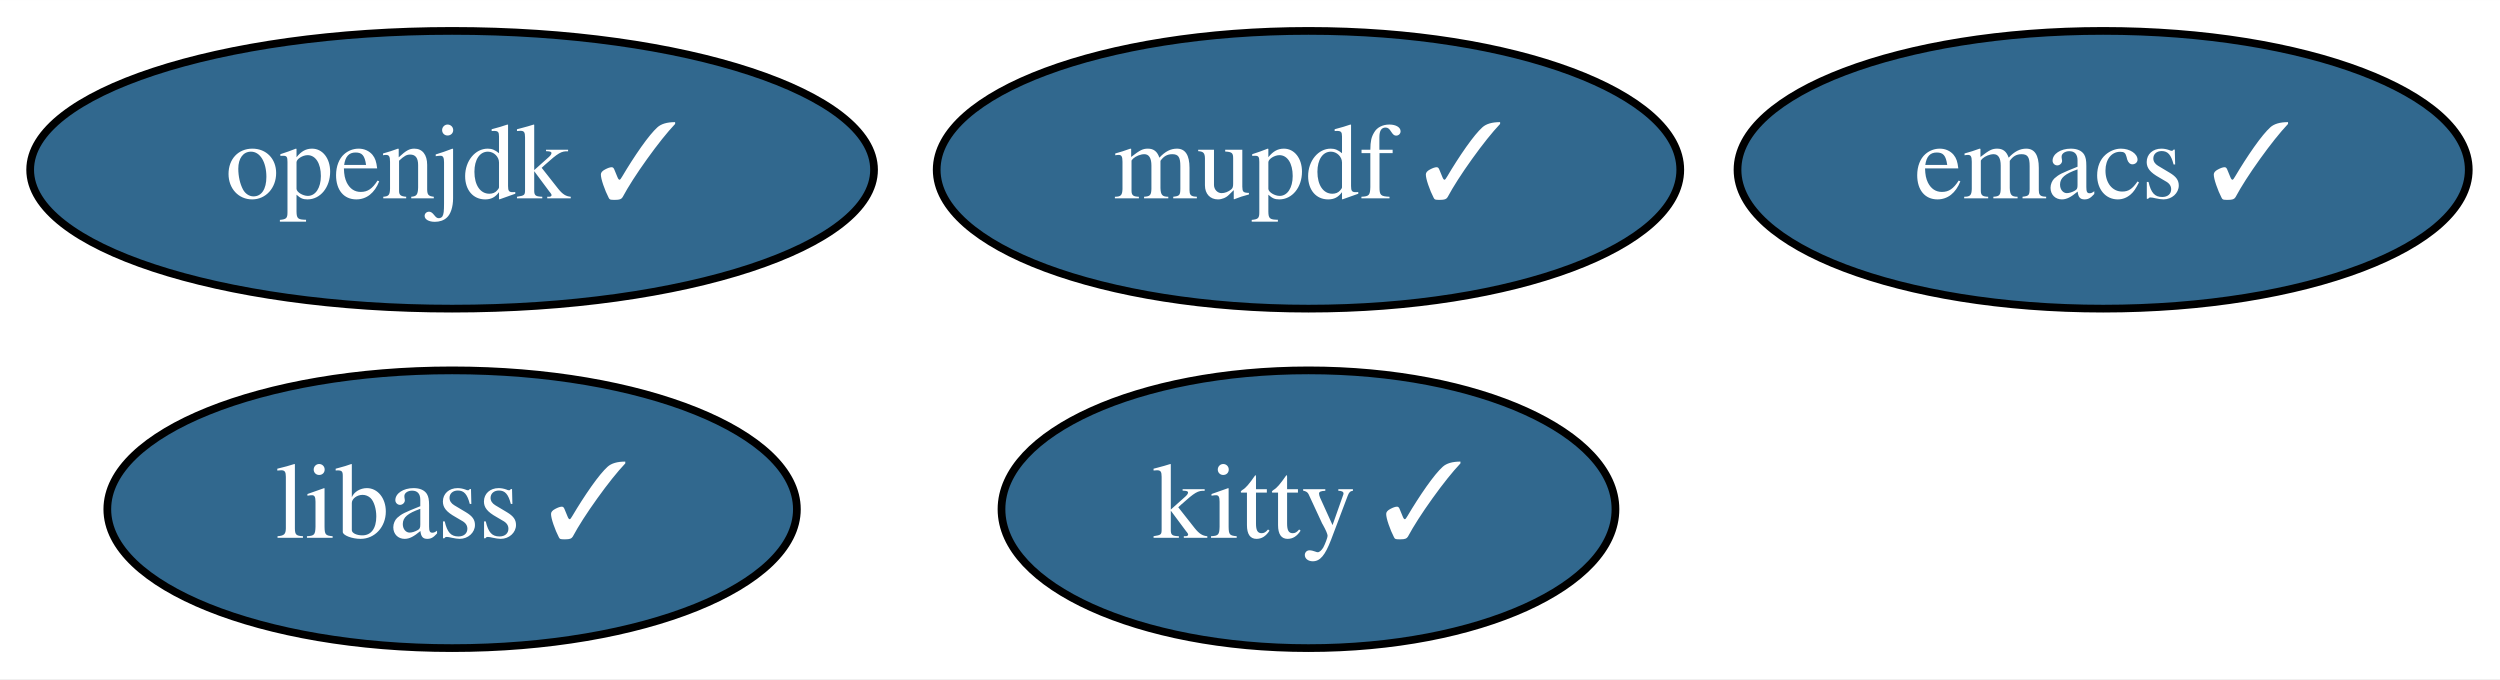
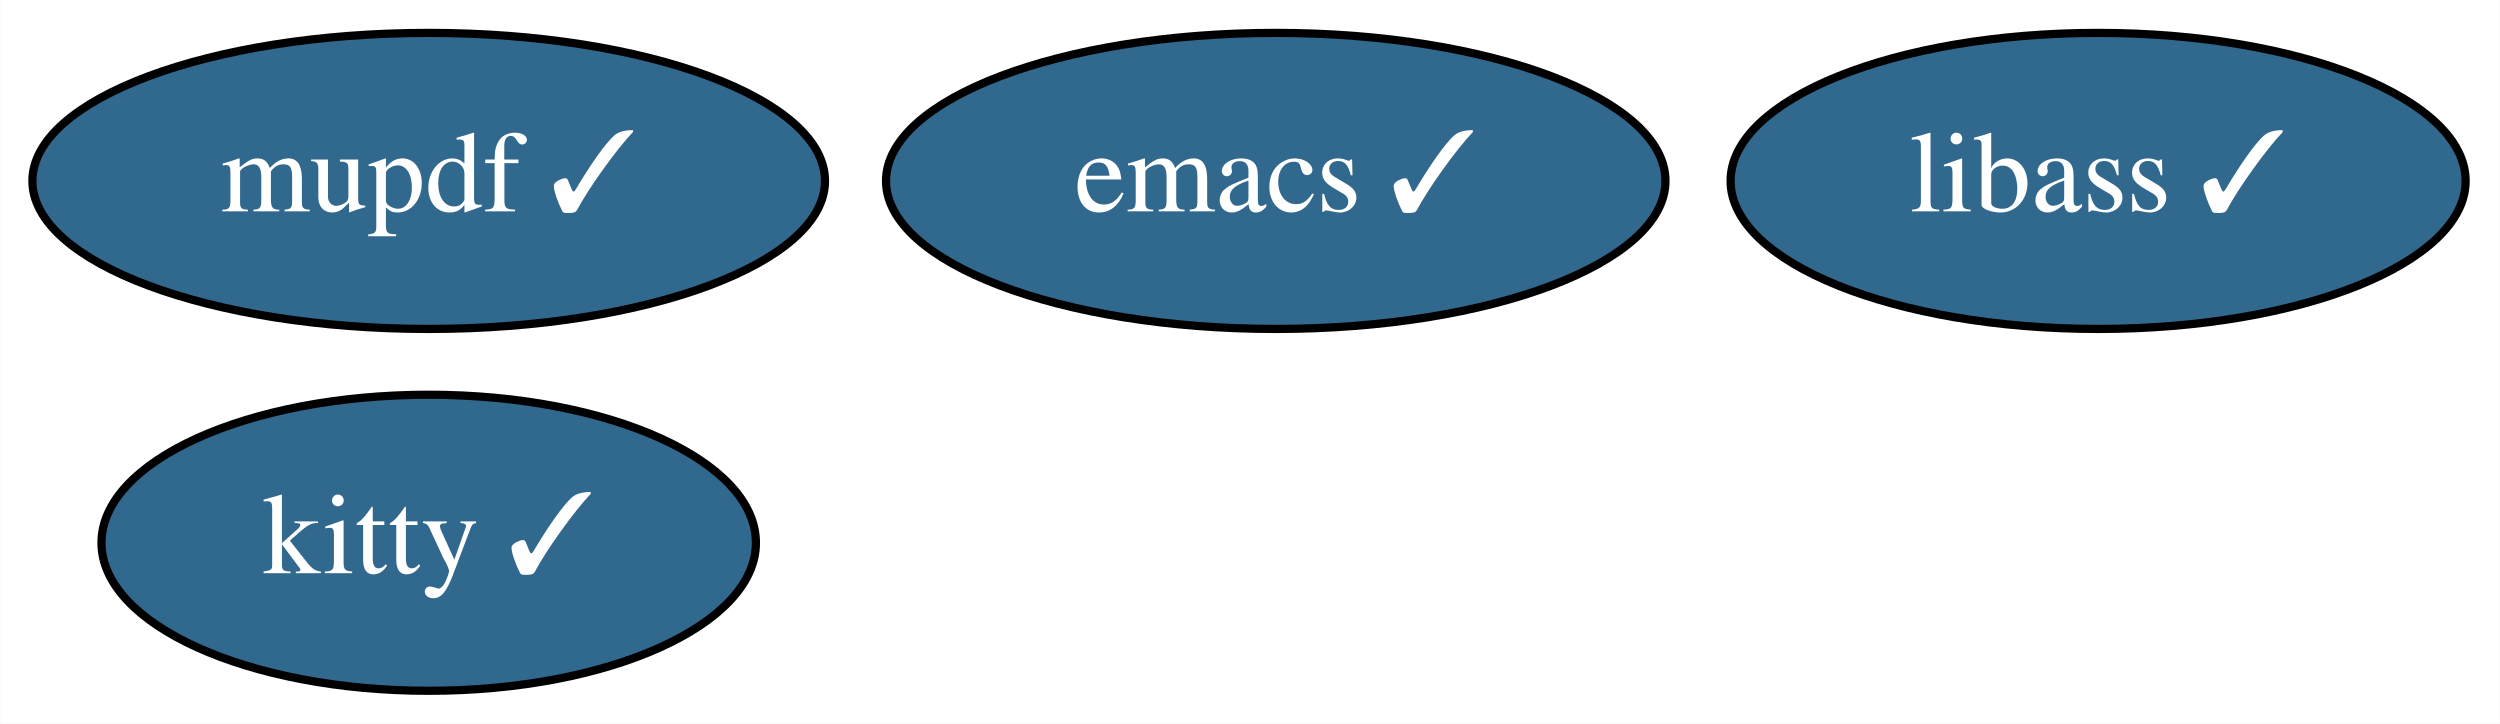
- <svg xmlns="http://www.w3.org/2000/svg" xmlns:xlink="http://www.w3.org/1999/xlink" width="324pt" height="88pt" viewBox="0.00 0.00 324.04 88.00">
+ <svg xmlns="http://www.w3.org/2000/svg" xmlns:xlink="http://www.w3.org/1999/xlink" width="304pt" height="88pt" viewBox="0.00 0.00 303.94 88.00">
  <g id="graph0" class="graph" transform="scale(1 1) rotate(0) translate(4 84)">
-     <polygon fill="white" stroke="transparent" points="-4,4 -4,-84 320.04,-84 320.04,4 -4,4" />
+     <polygon fill="white" stroke="transparent" points="-4,4 -4,-84 299.94,-84 299.94,4 -4,4" />
    <g id="node1" class="node">
      <g id="a_node1">
        <a xlink:href="https://github.com/conda-forge/emacs-feedstock/pull/66" xlink:title="emacs ✓">
-           <ellipse fill="#31688e" stroke="black" cx="268.6" cy="-62" rx="47.39" ry="18" />
-           <text text-anchor="middle" x="268.6" y="-58.3" font-family="Times,serif" font-size="14.00" fill="white">emacs ✓</text>
+           <ellipse fill="#31688e" stroke="black" cx="151.1" cy="-62" rx="47.39" ry="18" />
+           <text text-anchor="middle" x="151.1" y="-58.3" font-family="Times,serif" font-size="14.00" fill="white">emacs ✓</text>
        </a>
      </g>
    </g>
    <g id="node2" class="node">
      <g id="a_node2">
-         <a xlink:href="https://github.com/conda-forge/openjdk-feedstock/pull/102" xlink:title="openjdk ✓">
-           <ellipse fill="#31688e" stroke="black" cx="54.6" cy="-62" rx="54.69" ry="18" />
-           <text text-anchor="middle" x="54.6" y="-58.3" font-family="Times,serif" font-size="14.00" fill="white">openjdk ✓</text>
+         <a xlink:href="https://github.com/conda-forge/libass-feedstock/pull/14" xlink:title="libass ✓">
+           <ellipse fill="#31688e" stroke="black" cx="251.1" cy="-62" rx="44.69" ry="18" />
+           <text text-anchor="middle" x="251.1" y="-58.3" font-family="Times,serif" font-size="14.00" fill="white">libass ✓</text>
        </a>
      </g>
    </g>
    <g id="node3" class="node">
      <g id="a_node3">
-         <a xlink:href="https://github.com/conda-forge/libass-feedstock/pull/14" xlink:title="libass ✓">
-           <ellipse fill="#31688e" stroke="black" cx="54.6" cy="-18" rx="44.69" ry="18" />
-           <text text-anchor="middle" x="54.6" y="-14.3" font-family="Times,serif" font-size="14.00" fill="white">libass ✓</text>
+         <a xlink:href="https://github.com/conda-forge/kitty-feedstock/pull/59" xlink:title="kitty ✓">
+           <ellipse fill="#31688e" stroke="black" cx="48.1" cy="-18" rx="39.79" ry="18" />
+           <text text-anchor="middle" x="48.1" y="-14.3" font-family="Times,serif" font-size="14.00" fill="white">kitty ✓</text>
        </a>
      </g>
    </g>
    <g id="node4" class="node">
      <g id="a_node4">
-         <a xlink:href="https://github.com/conda-forge/kitty-feedstock/pull/59" xlink:title="kitty ✓">
-           <ellipse fill="#31688e" stroke="black" cx="165.6" cy="-18" rx="39.79" ry="18" />
-           <text text-anchor="middle" x="165.6" y="-14.3" font-family="Times,serif" font-size="14.00" fill="white">kitty ✓</text>
-         </a>
-       </g>
-     </g>
-     <g id="node5" class="node">
-       <g id="a_node5">
        <a xlink:href="https://github.com/conda-forge/mupdf-feedstock/pull/13" xlink:title="mupdf ✓">
-           <ellipse fill="#31688e" stroke="black" cx="165.6" cy="-62" rx="48.19" ry="18" />
-           <text text-anchor="middle" x="165.6" y="-58.3" font-family="Times,serif" font-size="14.00" fill="white">mupdf ✓</text>
+           <ellipse fill="#31688e" stroke="black" cx="48.1" cy="-62" rx="48.19" ry="18" />
+           <text text-anchor="middle" x="48.1" y="-58.3" font-family="Times,serif" font-size="14.00" fill="white">mupdf ✓</text>
        </a>
      </g>
    </g>
  </g>
</svg>
